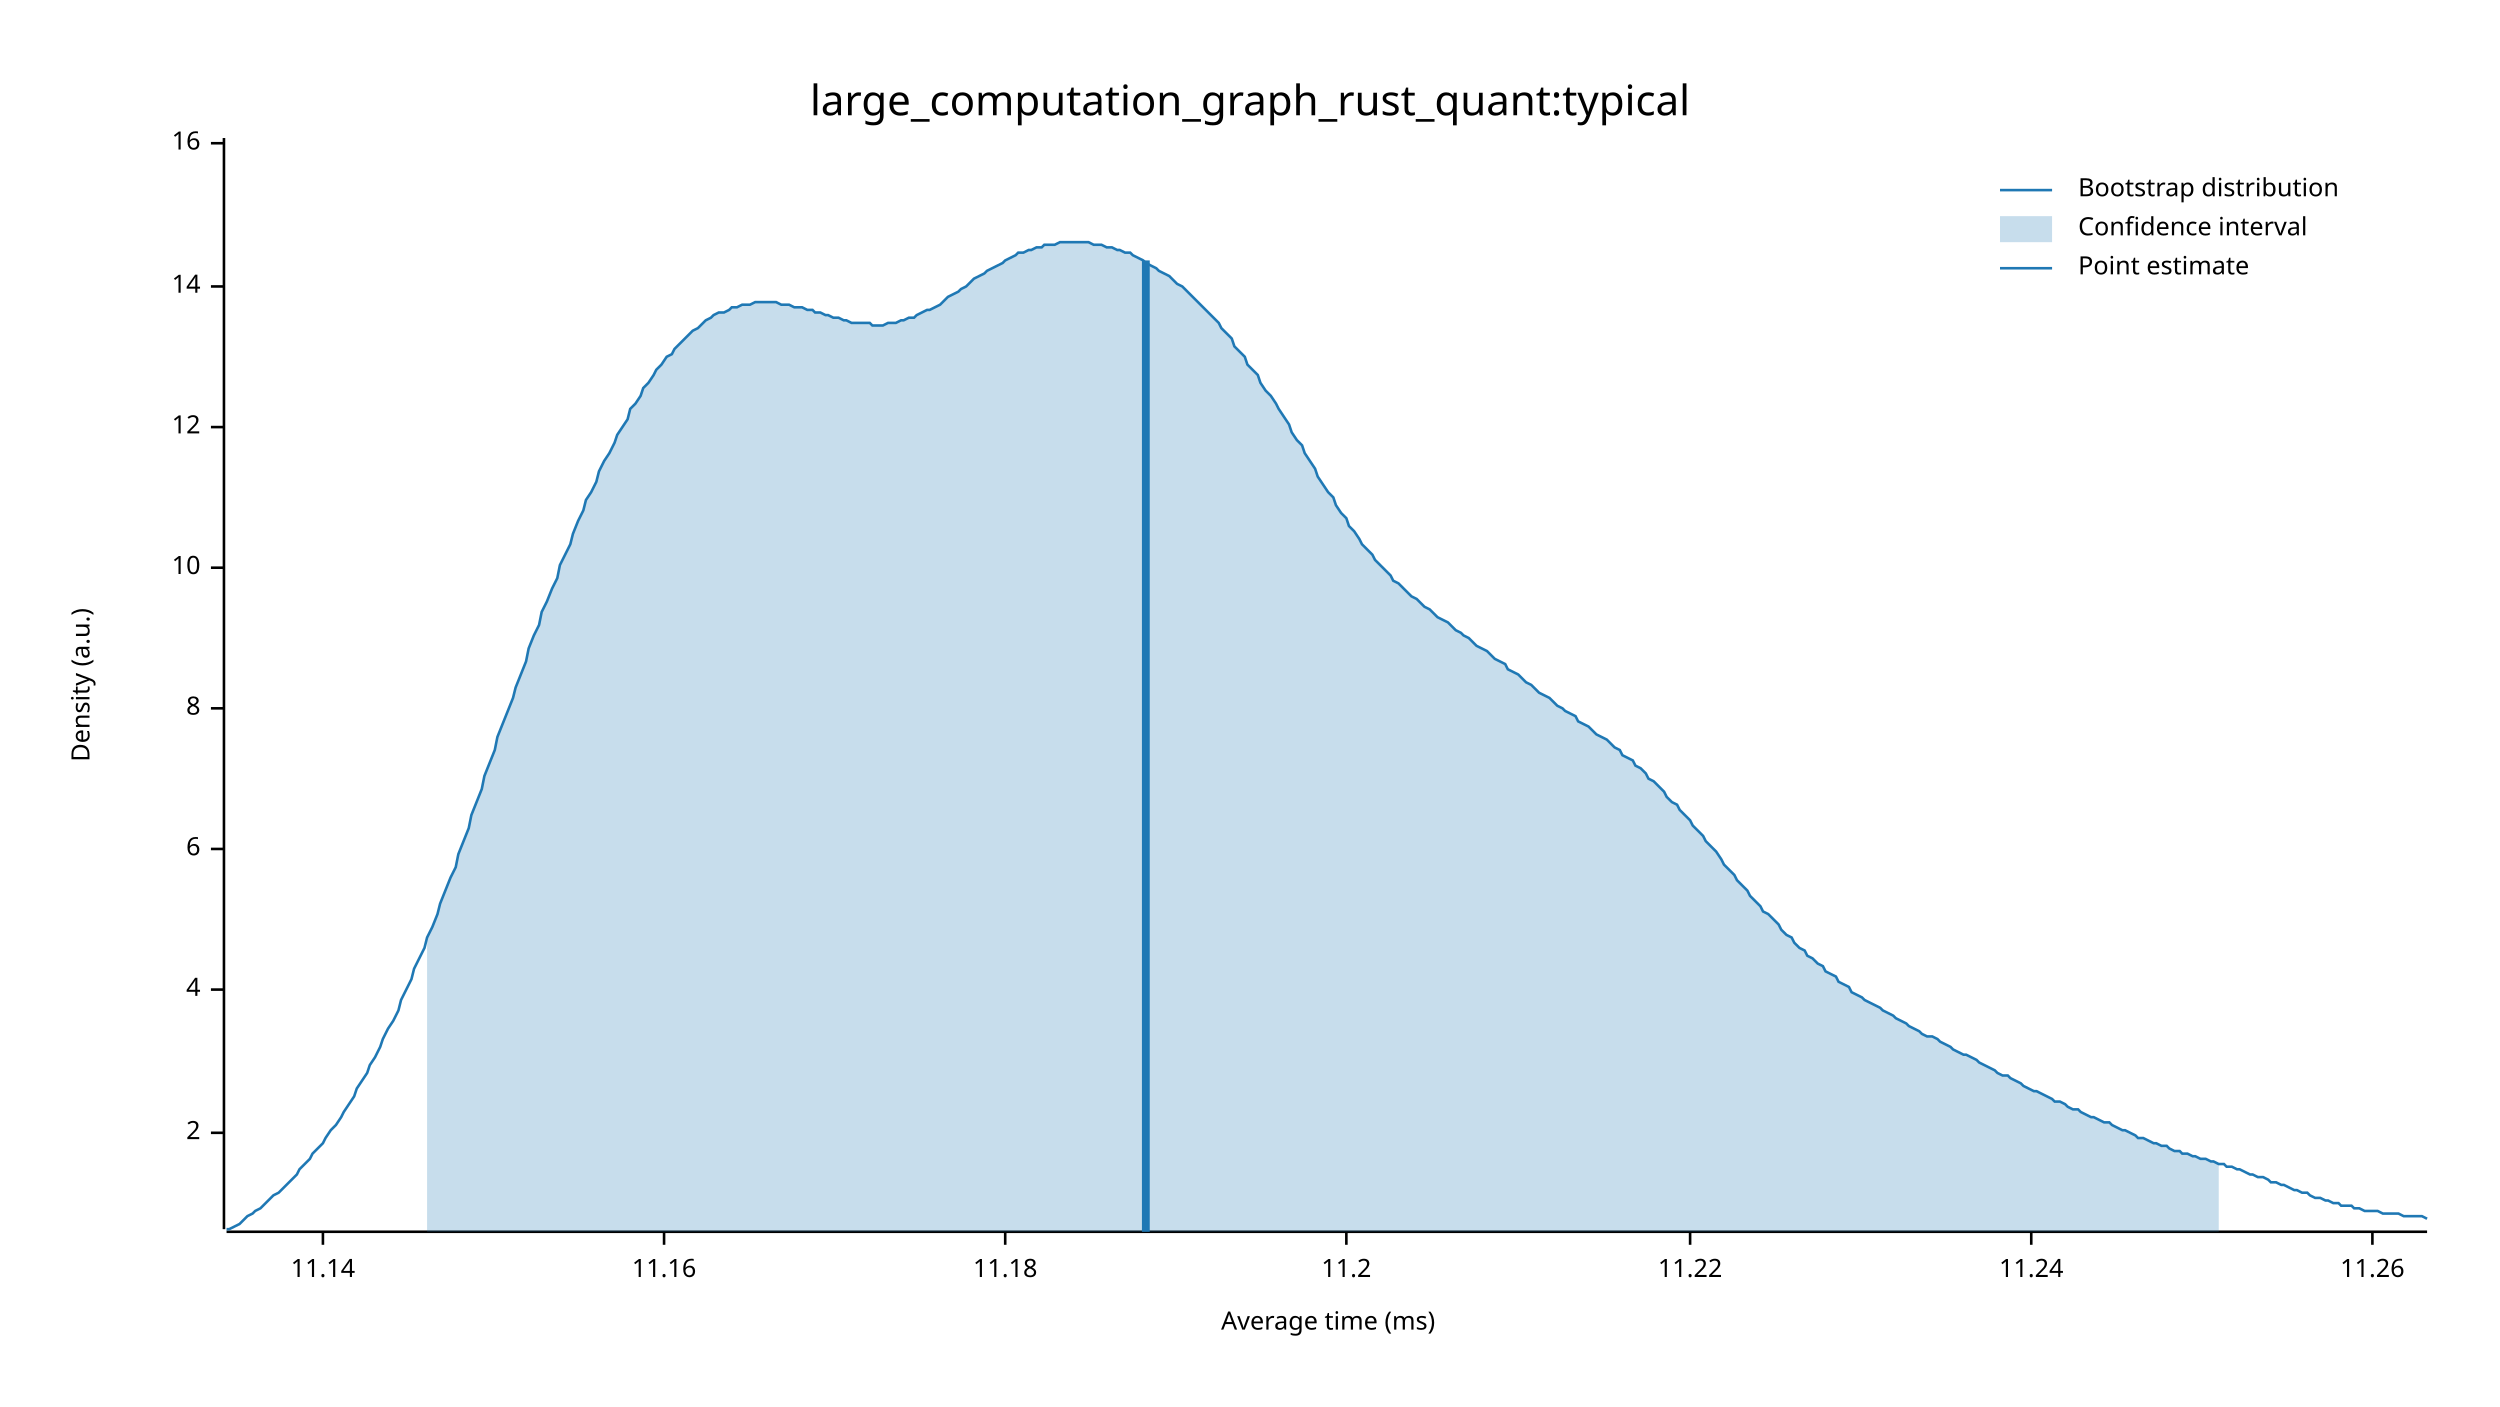
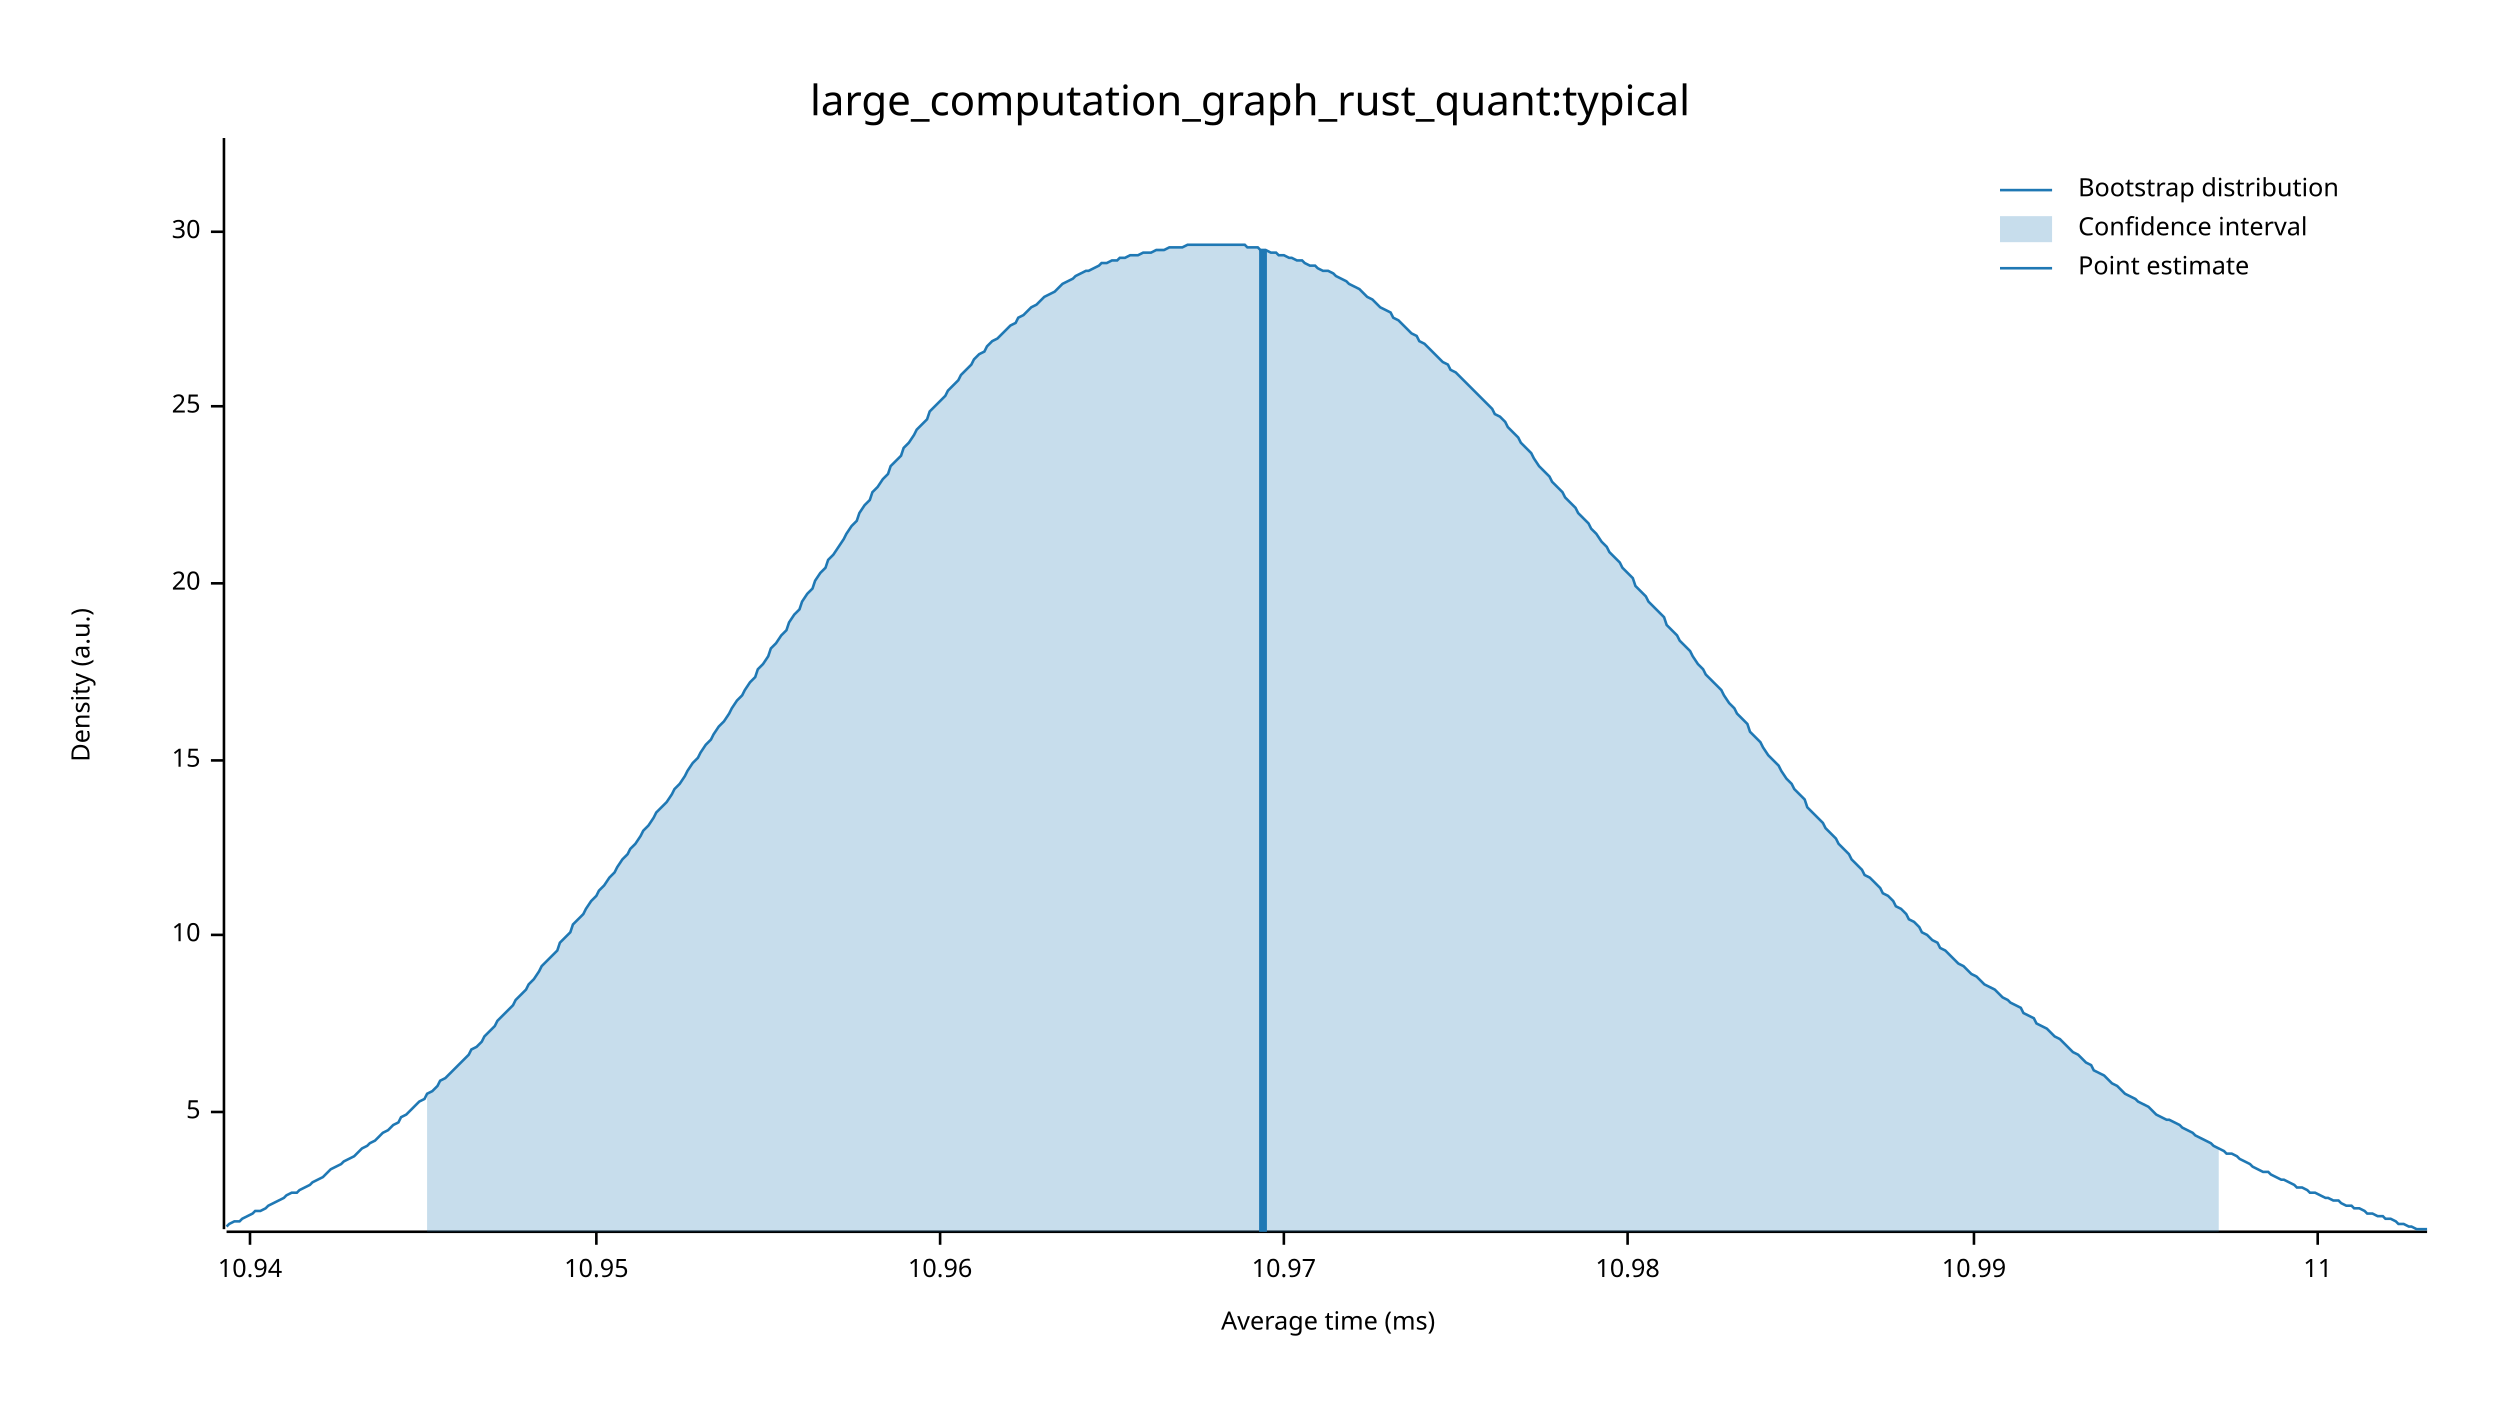
<svg xmlns="http://www.w3.org/2000/svg" width="960" height="540" viewBox="0 0 960 540">
  <text x="480" y="32" dy="0.76em" text-anchor="middle" font-family="sans-serif" font-size="16.129" opacity="1" fill="#000000">
large_computation_graph_rust_quant:typical
</text>
  <text x="27" y="263" dy="0.76em" text-anchor="middle" font-family="sans-serif" font-size="9.677" opacity="1" fill="#000000" transform="rotate(270, 27, 263)">
Density (a.u.)
</text>
  <text x="510" y="513" dy="-0.5ex" text-anchor="middle" font-family="sans-serif" font-size="9.677" opacity="1" fill="#000000">
Average time (ms)
</text>
  <polyline fill="none" opacity="1" stroke="#000000" stroke-width="1" points="86,53 86,472 " />
-   <text x="77" y="435" dy="0.5ex" text-anchor="end" font-family="sans-serif" font-size="9.677" opacity="1" fill="#000000">
- 2
+   <text x="77" y="427" dy="0.5ex" text-anchor="end" font-family="sans-serif" font-size="9.677" opacity="1" fill="#000000">
+ 5
</text>
-   <polyline fill="none" opacity="1" stroke="#000000" stroke-width="1" points="81,435 86,435 " />
-   <text x="77" y="380" dy="0.5ex" text-anchor="end" font-family="sans-serif" font-size="9.677" opacity="1" fill="#000000">
- 4
- </text>
-   <polyline fill="none" opacity="1" stroke="#000000" stroke-width="1" points="81,380 86,380 " />
-   <text x="77" y="326" dy="0.5ex" text-anchor="end" font-family="sans-serif" font-size="9.677" opacity="1" fill="#000000">
- 6
- </text>
-   <polyline fill="none" opacity="1" stroke="#000000" stroke-width="1" points="81,326 86,326 " />
-   <text x="77" y="272" dy="0.5ex" text-anchor="end" font-family="sans-serif" font-size="9.677" opacity="1" fill="#000000">
- 8
- </text>
-   <polyline fill="none" opacity="1" stroke="#000000" stroke-width="1" points="81,272 86,272 " />
-   <text x="77" y="218" dy="0.5ex" text-anchor="end" font-family="sans-serif" font-size="9.677" opacity="1" fill="#000000">
+   <polyline fill="none" opacity="1" stroke="#000000" stroke-width="1" points="81,427 86,427 " />
+   <text x="77" y="359" dy="0.5ex" text-anchor="end" font-family="sans-serif" font-size="9.677" opacity="1" fill="#000000">
10
</text>
-   <polyline fill="none" opacity="1" stroke="#000000" stroke-width="1" points="81,218 86,218 " />
-   <text x="77" y="164" dy="0.5ex" text-anchor="end" font-family="sans-serif" font-size="9.677" opacity="1" fill="#000000">
- 12
+   <polyline fill="none" opacity="1" stroke="#000000" stroke-width="1" points="81,359 86,359 " />
+   <text x="77" y="292" dy="0.5ex" text-anchor="end" font-family="sans-serif" font-size="9.677" opacity="1" fill="#000000">
+ 15
</text>
-   <polyline fill="none" opacity="1" stroke="#000000" stroke-width="1" points="81,164 86,164 " />
-   <text x="77" y="110" dy="0.5ex" text-anchor="end" font-family="sans-serif" font-size="9.677" opacity="1" fill="#000000">
- 14
+   <polyline fill="none" opacity="1" stroke="#000000" stroke-width="1" points="81,292 86,292 " />
+   <text x="77" y="224" dy="0.5ex" text-anchor="end" font-family="sans-serif" font-size="9.677" opacity="1" fill="#000000">
+ 20
</text>
-   <polyline fill="none" opacity="1" stroke="#000000" stroke-width="1" points="81,110 86,110 " />
-   <text x="77" y="55" dy="0.5ex" text-anchor="end" font-family="sans-serif" font-size="9.677" opacity="1" fill="#000000">
- 16
+   <polyline fill="none" opacity="1" stroke="#000000" stroke-width="1" points="81,224 86,224 " />
+   <text x="77" y="156" dy="0.5ex" text-anchor="end" font-family="sans-serif" font-size="9.677" opacity="1" fill="#000000">
+ 25
</text>
-   <polyline fill="none" opacity="1" stroke="#000000" stroke-width="1" points="81,55 86,55 " />
+   <polyline fill="none" opacity="1" stroke="#000000" stroke-width="1" points="81,156 86,156 " />
+   <text x="77" y="89" dy="0.5ex" text-anchor="end" font-family="sans-serif" font-size="9.677" opacity="1" fill="#000000">
+ 30
+ </text>
+   <polyline fill="none" opacity="1" stroke="#000000" stroke-width="1" points="81,89 86,89 " />
  <polyline fill="none" opacity="1" stroke="#000000" stroke-width="1" points="87,473 932,473 " />
-   <text x="124" y="483" dy="0.76em" text-anchor="middle" font-family="sans-serif" font-size="9.677" opacity="1" fill="#000000">
- 11.14
+   <text x="96" y="483" dy="0.76em" text-anchor="middle" font-family="sans-serif" font-size="9.677" opacity="1" fill="#000000">
+ 10.94
</text>
-   <polyline fill="none" opacity="1" stroke="#000000" stroke-width="1" points="124,473 124,478 " />
-   <text x="255" y="483" dy="0.76em" text-anchor="middle" font-family="sans-serif" font-size="9.677" opacity="1" fill="#000000">
- 11.16
+   <polyline fill="none" opacity="1" stroke="#000000" stroke-width="1" points="96,473 96,478 " />
+   <text x="229" y="483" dy="0.76em" text-anchor="middle" font-family="sans-serif" font-size="9.677" opacity="1" fill="#000000">
+ 10.95
</text>
-   <polyline fill="none" opacity="1" stroke="#000000" stroke-width="1" points="255,473 255,478 " />
-   <text x="386" y="483" dy="0.76em" text-anchor="middle" font-family="sans-serif" font-size="9.677" opacity="1" fill="#000000">
- 11.18
+   <polyline fill="none" opacity="1" stroke="#000000" stroke-width="1" points="229,473 229,478 " />
+   <text x="361" y="483" dy="0.76em" text-anchor="middle" font-family="sans-serif" font-size="9.677" opacity="1" fill="#000000">
+ 10.96
</text>
-   <polyline fill="none" opacity="1" stroke="#000000" stroke-width="1" points="386,473 386,478 " />
-   <text x="517" y="483" dy="0.76em" text-anchor="middle" font-family="sans-serif" font-size="9.677" opacity="1" fill="#000000">
- 11.2
+   <polyline fill="none" opacity="1" stroke="#000000" stroke-width="1" points="361,473 361,478 " />
+   <text x="493" y="483" dy="0.76em" text-anchor="middle" font-family="sans-serif" font-size="9.677" opacity="1" fill="#000000">
+ 10.97
</text>
-   <polyline fill="none" opacity="1" stroke="#000000" stroke-width="1" points="517,473 517,478 " />
-   <text x="649" y="483" dy="0.76em" text-anchor="middle" font-family="sans-serif" font-size="9.677" opacity="1" fill="#000000">
- 11.22
+   <polyline fill="none" opacity="1" stroke="#000000" stroke-width="1" points="493,473 493,478 " />
+   <text x="625" y="483" dy="0.76em" text-anchor="middle" font-family="sans-serif" font-size="9.677" opacity="1" fill="#000000">
+ 10.98
</text>
-   <polyline fill="none" opacity="1" stroke="#000000" stroke-width="1" points="649,473 649,478 " />
-   <text x="780" y="483" dy="0.76em" text-anchor="middle" font-family="sans-serif" font-size="9.677" opacity="1" fill="#000000">
- 11.24
+   <polyline fill="none" opacity="1" stroke="#000000" stroke-width="1" points="625,473 625,478 " />
+   <text x="758" y="483" dy="0.76em" text-anchor="middle" font-family="sans-serif" font-size="9.677" opacity="1" fill="#000000">
+ 10.99
</text>
-   <polyline fill="none" opacity="1" stroke="#000000" stroke-width="1" points="780,473 780,478 " />
-   <text x="911" y="483" dy="0.76em" text-anchor="middle" font-family="sans-serif" font-size="9.677" opacity="1" fill="#000000">
- 11.26
+   <polyline fill="none" opacity="1" stroke="#000000" stroke-width="1" points="758,473 758,478 " />
+   <text x="890" y="483" dy="0.76em" text-anchor="middle" font-family="sans-serif" font-size="9.677" opacity="1" fill="#000000">
+ 11
</text>
-   <polyline fill="none" opacity="1" stroke="#000000" stroke-width="1" points="911,473 911,478 " />
-   <polyline fill="none" opacity="1" stroke="#1F78B4" stroke-width="1" points="87,472 88,472 90,471 92,470 93,469 95,467 97,466 98,465 100,464 102,462 103,461 105,459 107,458 109,456 110,455 112,453 114,451 115,449 117,447 119,445 120,443 122,441 124,439 125,437 127,434 129,432 131,429 132,427 134,424 136,421 137,418 139,415 141,412 142,409 144,406 146,402 147,399 149,395 151,392 153,388 154,384 156,380 158,376 159,372 161,368 163,364 164,360 166,356 168,351 169,347 171,342 173,337 175,333 176,328 178,323 180,318 181,313 183,308 185,303 186,298 188,293 190,288 191,283 193,278 195,273 197,268 198,264 200,259 202,254 203,249 205,244 207,240 208,235 210,231 212,226 214,222 215,217 217,213 219,209 220,205 222,200 224,196 225,192 227,189 229,185 230,181 232,177 234,174 236,170 237,167 239,164 241,161 242,157 244,155 246,152 247,149 249,147 251,144 252,142 254,140 256,137 258,136 259,134 261,132 263,130 264,129 266,127 268,126 269,125 271,123 273,122 274,121 276,120 278,120 280,119 281,118 283,118 285,117 286,117 288,117 290,116 291,116 293,116 295,116 296,116 298,116 300,117 302,117 303,117 305,118 307,118 308,118 310,119 312,119 313,120 315,120 317,121 318,121 320,122 322,122 324,123 325,123 327,124 329,124 330,124 332,124 334,124 335,125 337,125 339,125 341,124 342,124 344,124 346,123 347,123 349,122 351,122 352,121 354,120 356,119 357,119 359,118 361,117 363,115 364,114 366,113 368,112 369,111 371,110 373,108 374,107 376,106 378,105 379,104 381,103 383,102 385,101 386,100 388,99 390,98 391,97 393,97 395,96 396,96 398,95 400,95 401,94 403,94 405,94 407,93 408,93 410,93 412,93 413,93 415,93 417,93 418,93 420,94 422,94 423,94 425,95 427,95 429,96 430,96 432,97 434,97 435,98 437,99 439,100 440,101 442,102 444,103 445,104 447,105 449,106 451,108 452,109 454,110 456,112 457,113 459,115 461,117 462,118 464,120 466,122 468,124 469,126 471,128 473,130 474,133 476,135 478,137 479,140 481,142 483,144 484,147 486,150 488,152 490,155 491,157 493,160 495,163 496,166 498,169 500,171 501,174 503,177 505,180 506,183 508,186 510,189 512,191 513,194 515,197 517,199 518,202 520,204 522,207 523,209 525,211 527,213 528,215 530,217 532,219 534,221 535,223 537,224 539,226 540,227 542,229 544,230 545,231 547,233 549,234 550,235 552,237 554,238 556,239 557,240 559,242 561,243 562,244 564,245 566,247 567,248 569,249 571,250 573,252 574,253 576,254 578,255 579,257 581,258 583,259 584,260 586,262 588,263 589,264 591,266 593,267 595,268 596,269 598,271 600,272 601,273 603,274 605,275 606,277 608,278 610,279 611,280 613,282 615,283 617,284 618,285 620,287 622,288 623,290 625,291 627,292 628,294 630,295 632,297 633,299 635,300 637,302 639,304 640,306 642,308 644,309 645,311 647,313 649,315 650,317 652,319 654,321 655,323 657,325 659,327 661,330 662,332 664,334 666,336 667,338 669,340 671,342 672,344 674,346 676,348 677,350 679,351 681,353 683,355 684,357 686,359 688,360 689,362 691,364 693,365 694,367 696,368 698,370 700,371 701,373 703,374 705,375 706,377 708,378 710,379 711,381 713,382 715,383 716,384 718,385 720,386 722,387 723,388 725,389 727,390 728,391 730,392 732,393 733,394 735,395 737,396 738,397 740,398 742,398 744,399 745,400 747,401 749,402 750,403 752,404 754,405 755,405 757,406 759,407 760,408 762,409 764,410 766,411 767,412 769,413 771,413 772,414 774,415 776,416 777,417 779,418 781,419 782,419 784,420 786,421 788,422 789,423 791,423 793,424 794,425 796,426 798,426 799,427 801,428 803,429 804,429 806,430 808,431 810,431 811,432 813,433 815,434 816,434 818,435 820,436 821,437 823,437 825,438 827,439 828,439 830,440 832,440 833,441 835,442 837,442 838,443 840,443 842,444 843,444 845,445 847,445 849,446 850,446 852,447 854,447 855,448 857,448 859,449 860,449 862,450 864,451 865,451 867,452 869,452 871,453 872,454 874,454 876,455 877,455 879,456 881,457 882,457 884,458 886,458 887,459 889,460 891,460 893,461 894,461 896,462 898,462 899,463 901,463 903,463 904,464 906,464 908,465 909,465 911,465 913,465 915,466 916,466 918,466 920,466 921,466 923,467 925,467 926,467 928,467 930,467 932,468 " />
-   <polygon opacity="0.25" fill="#1F78B4" points="164,360 166,356 168,351 169,347 171,342 173,337 175,333 176,328 178,323 180,318 181,313 183,308 185,303 186,298 188,293 190,288 191,283 193,278 195,273 197,268 198,264 200,259 202,254 203,249 205,244 207,240 208,235 210,231 212,226 214,222 215,217 217,213 219,209 220,205 222,200 224,196 225,192 227,189 229,185 230,181 232,177 234,174 236,170 237,167 239,164 241,161 242,157 244,155 246,152 247,149 249,147 251,144 252,142 254,140 256,137 258,136 259,134 261,132 263,130 264,129 266,127 268,126 269,125 271,123 273,122 274,121 276,120 278,120 280,119 281,118 283,118 285,117 286,117 288,117 290,116 291,116 293,116 295,116 296,116 298,116 300,117 302,117 303,117 305,118 307,118 308,118 310,119 312,119 313,120 315,120 317,121 318,121 320,122 322,122 324,123 325,123 327,124 329,124 330,124 332,124 334,124 335,125 337,125 339,125 341,124 342,124 344,124 346,123 347,123 349,122 351,122 352,121 354,120 356,119 357,119 359,118 361,117 363,115 364,114 366,113 368,112 369,111 371,110 373,108 374,107 376,106 378,105 379,104 381,103 383,102 385,101 386,100 388,99 390,98 391,97 393,97 395,96 396,96 398,95 400,95 401,94 403,94 405,94 407,93 408,93 410,93 412,93 413,93 415,93 417,93 418,93 420,94 422,94 423,94 425,95 427,95 429,96 430,96 432,97 434,97 435,98 437,99 439,100 440,101 442,102 444,103 445,104 447,105 449,106 451,108 452,109 454,110 456,112 457,113 459,115 461,117 462,118 464,120 466,122 468,124 469,126 471,128 473,130 474,133 476,135 478,137 479,140 481,142 483,144 484,147 486,150 488,152 490,155 491,157 493,160 495,163 496,166 498,169 500,171 501,174 503,177 505,180 506,183 508,186 510,189 512,191 513,194 515,197 517,199 518,202 520,204 522,207 523,209 525,211 527,213 528,215 530,217 532,219 534,221 535,223 537,224 539,226 540,227 542,229 544,230 545,231 547,233 549,234 550,235 552,237 554,238 556,239 557,240 559,242 561,243 562,244 564,245 566,247 567,248 569,249 571,250 573,252 574,253 576,254 578,255 579,257 581,258 583,259 584,260 586,262 588,263 589,264 591,266 593,267 595,268 596,269 598,271 600,272 601,273 603,274 605,275 606,277 608,278 610,279 611,280 613,282 615,283 617,284 618,285 620,287 622,288 623,290 625,291 627,292 628,294 630,295 632,297 633,299 635,300 637,302 639,304 640,306 642,308 644,309 645,311 647,313 649,315 650,317 652,319 654,321 655,323 657,325 659,327 661,330 662,332 664,334 666,336 667,338 669,340 671,342 672,344 674,346 676,348 677,350 679,351 681,353 683,355 684,357 686,359 688,360 689,362 691,364 693,365 694,367 696,368 698,370 700,371 701,373 703,374 705,375 706,377 708,378 710,379 711,381 713,382 715,383 716,384 718,385 720,386 722,387 723,388 725,389 727,390 728,391 730,392 732,393 733,394 735,395 737,396 738,397 740,398 742,398 744,399 745,400 747,401 749,402 750,403 752,404 754,405 755,405 757,406 759,407 760,408 762,409 764,410 766,411 767,412 769,413 771,413 772,414 774,415 776,416 777,417 779,418 781,419 782,419 784,420 786,421 788,422 789,423 791,423 793,424 794,425 796,426 798,426 799,427 801,428 803,429 804,429 806,430 808,431 810,431 811,432 813,433 815,434 816,434 818,435 820,436 821,437 823,437 825,438 827,439 828,439 830,440 832,440 833,441 835,442 837,442 838,443 840,443 842,444 843,444 845,445 847,445 849,446 850,446 852,447 852,473 164,473 " />
-   <polyline fill="none" opacity="1" stroke="#1F78B4" stroke-width="3" points="440,473 440,100 " />
+   <polyline fill="none" opacity="1" stroke="#000000" stroke-width="1" points="890,473 890,478 " />
+   <polyline fill="none" opacity="1" stroke="#1F78B4" stroke-width="1" points="87,471 88,470 90,469 92,469 93,468 95,467 97,466 98,465 100,465 102,464 103,463 105,462 107,461 109,460 110,459 112,458 114,458 115,457 117,456 119,455 120,454 122,453 124,452 125,451 127,449 129,448 131,447 132,446 134,445 136,444 137,443 139,441 141,440 142,439 144,438 146,436 147,435 149,434 151,432 153,431 154,429 156,428 158,426 159,425 161,423 163,422 164,420 166,419 168,417 169,415 171,414 173,412 175,410 176,409 178,407 180,405 181,403 183,402 185,400 186,398 188,396 190,394 191,392 193,390 195,388 197,386 198,384 200,382 202,380 203,378 205,376 207,373 208,371 210,369 212,367 214,365 215,362 217,360 219,358 220,355 222,353 224,351 225,349 227,346 229,344 230,342 232,340 234,337 236,335 237,333 239,330 241,328 242,326 244,324 246,321 247,319 249,317 251,314 252,312 254,310 256,308 258,305 259,303 261,301 263,298 264,296 266,293 268,291 269,289 271,286 273,284 274,282 276,279 278,277 280,274 281,272 283,269 285,267 286,265 288,262 290,260 291,257 293,255 295,252 296,249 298,247 300,244 302,242 303,239 305,236 307,234 308,231 310,228 312,226 313,223 315,220 317,218 318,215 320,213 322,210 324,207 325,205 327,202 329,200 330,197 332,194 334,192 335,189 337,187 339,184 341,182 342,179 344,177 346,175 347,172 349,170 351,167 352,165 354,163 356,161 357,158 359,156 361,154 363,152 364,150 366,148 368,146 369,144 371,142 373,140 374,138 376,136 378,135 379,133 381,131 383,130 385,128 386,127 388,125 390,124 391,122 393,121 395,119 396,118 398,117 400,115 401,114 403,113 405,112 407,110 408,109 410,108 412,107 413,106 415,105 417,104 418,104 420,103 422,102 423,101 425,101 427,100 429,100 430,99 432,99 434,98 435,98 437,98 439,97 440,97 442,97 444,96 445,96 447,96 449,95 451,95 452,95 454,95 456,94 457,94 459,94 461,94 462,94 464,94 466,94 468,94 469,94 471,94 473,94 474,94 476,94 478,94 479,95 481,95 483,95 484,96 486,96 488,97 490,97 491,98 493,98 495,99 496,99 498,100 500,100 501,101 503,102 505,102 506,103 508,104 510,104 512,105 513,106 515,107 517,108 518,109 520,110 522,111 523,112 525,114 527,115 528,116 530,118 532,119 534,120 535,122 537,123 539,125 540,126 542,128 544,129 545,131 547,132 549,134 550,135 552,137 554,139 556,140 557,142 559,143 561,145 562,146 564,148 566,150 567,151 569,153 571,155 573,157 574,159 576,160 578,162 579,164 581,166 583,168 584,170 586,172 588,174 589,176 591,179 593,181 595,183 596,185 598,187 600,189 601,191 603,193 605,195 606,197 608,199 610,201 611,203 613,205 615,208 617,210 618,212 620,214 622,216 623,218 625,220 627,222 628,225 630,227 632,229 633,231 635,233 637,235 639,237 640,240 642,242 644,244 645,246 647,248 649,250 650,252 652,255 654,257 655,259 657,261 659,263 661,265 662,267 664,270 666,272 667,274 669,276 671,278 672,281 674,283 676,285 677,287 679,290 681,292 683,294 684,296 686,299 688,301 689,303 691,305 693,307 694,310 696,312 698,314 700,316 701,318 703,320 705,322 706,324 708,326 710,328 711,330 713,332 715,334 716,336 718,337 720,339 722,341 723,343 725,344 727,346 728,348 730,349 732,351 733,353 735,354 737,356 738,358 740,359 742,361 744,362 745,364 747,365 749,367 750,368 752,370 754,371 755,372 757,374 759,375 760,376 762,378 764,379 766,380 767,381 769,383 771,384 772,385 774,386 776,387 777,389 779,390 781,391 782,393 784,394 786,395 788,397 789,398 791,399 793,401 794,402 796,404 798,405 799,406 801,408 803,409 804,411 806,412 808,413 810,415 811,416 813,417 815,419 816,420 818,421 820,422 821,423 823,424 825,425 827,427 828,428 830,429 832,430 833,430 835,431 837,432 838,433 840,434 842,435 843,436 845,437 847,438 849,439 850,440 852,441 854,442 855,443 857,443 859,444 860,445 862,446 864,447 865,448 867,449 869,450 871,450 872,451 874,452 876,453 877,453 879,454 881,455 882,456 884,456 886,457 887,458 889,458 891,459 893,460 894,460 896,461 898,461 899,462 901,463 903,463 904,464 906,464 908,465 909,466 911,466 913,467 915,467 916,468 918,468 920,469 921,470 923,470 925,471 926,471 928,472 930,472 932,472 " />
+   <polygon opacity="0.25" fill="#1F78B4" points="164,420 166,419 168,417 169,415 171,414 173,412 175,410 176,409 178,407 180,405 181,403 183,402 185,400 186,398 188,396 190,394 191,392 193,390 195,388 197,386 198,384 200,382 202,380 203,378 205,376 207,373 208,371 210,369 212,367 214,365 215,362 217,360 219,358 220,355 222,353 224,351 225,349 227,346 229,344 230,342 232,340 234,337 236,335 237,333 239,330 241,328 242,326 244,324 246,321 247,319 249,317 251,314 252,312 254,310 256,308 258,305 259,303 261,301 263,298 264,296 266,293 268,291 269,289 271,286 273,284 274,282 276,279 278,277 280,274 281,272 283,269 285,267 286,265 288,262 290,260 291,257 293,255 295,252 296,249 298,247 300,244 302,242 303,239 305,236 307,234 308,231 310,228 312,226 313,223 315,220 317,218 318,215 320,213 322,210 324,207 325,205 327,202 329,200 330,197 332,194 334,192 335,189 337,187 339,184 341,182 342,179 344,177 346,175 347,172 349,170 351,167 352,165 354,163 356,161 357,158 359,156 361,154 363,152 364,150 366,148 368,146 369,144 371,142 373,140 374,138 376,136 378,135 379,133 381,131 383,130 385,128 386,127 388,125 390,124 391,122 393,121 395,119 396,118 398,117 400,115 401,114 403,113 405,112 407,110 408,109 410,108 412,107 413,106 415,105 417,104 418,104 420,103 422,102 423,101 425,101 427,100 429,100 430,99 432,99 434,98 435,98 437,98 439,97 440,97 442,97 444,96 445,96 447,96 449,95 451,95 452,95 454,95 456,94 457,94 459,94 461,94 462,94 464,94 466,94 468,94 469,94 471,94 473,94 474,94 476,94 478,94 479,95 481,95 483,95 484,96 486,96 488,97 490,97 491,98 493,98 495,99 496,99 498,100 500,100 501,101 503,102 505,102 506,103 508,104 510,104 512,105 513,106 515,107 517,108 518,109 520,110 522,111 523,112 525,114 527,115 528,116 530,118 532,119 534,120 535,122 537,123 539,125 540,126 542,128 544,129 545,131 547,132 549,134 550,135 552,137 554,139 556,140 557,142 559,143 561,145 562,146 564,148 566,150 567,151 569,153 571,155 573,157 574,159 576,160 578,162 579,164 581,166 583,168 584,170 586,172 588,174 589,176 591,179 593,181 595,183 596,185 598,187 600,189 601,191 603,193 605,195 606,197 608,199 610,201 611,203 613,205 615,208 617,210 618,212 620,214 622,216 623,218 625,220 627,222 628,225 630,227 632,229 633,231 635,233 637,235 639,237 640,240 642,242 644,244 645,246 647,248 649,250 650,252 652,255 654,257 655,259 657,261 659,263 661,265 662,267 664,270 666,272 667,274 669,276 671,278 672,281 674,283 676,285 677,287 679,290 681,292 683,294 684,296 686,299 688,301 689,303 691,305 693,307 694,310 696,312 698,314 700,316 701,318 703,320 705,322 706,324 708,326 710,328 711,330 713,332 715,334 716,336 718,337 720,339 722,341 723,343 725,344 727,346 728,348 730,349 732,351 733,353 735,354 737,356 738,358 740,359 742,361 744,362 745,364 747,365 749,367 750,368 752,370 754,371 755,372 757,374 759,375 760,376 762,378 764,379 766,380 767,381 769,383 771,384 772,385 774,386 776,387 777,389 779,390 781,391 782,393 784,394 786,395 788,397 789,398 791,399 793,401 794,402 796,404 798,405 799,406 801,408 803,409 804,411 806,412 808,413 810,415 811,416 813,417 815,419 816,420 818,421 820,422 821,423 823,424 825,425 827,427 828,428 830,429 832,430 833,430 835,431 837,432 838,433 840,434 842,435 843,436 845,437 847,438 849,439 850,440 852,441 852,473 164,473 " />
+   <polyline fill="none" opacity="1" stroke="#1F78B4" stroke-width="3" points="485,473 485,96 " />
  <text x="798" y="68" dy="0.76em" text-anchor="start" font-family="sans-serif" font-size="9.677" opacity="1" fill="#000000">
Bootstrap distribution
</text>
  <text x="798" y="83" dy="0.76em" text-anchor="start" font-family="sans-serif" font-size="9.677" opacity="1" fill="#000000">
Confidence interval
</text>
  <text x="798" y="98" dy="0.76em" text-anchor="start" font-family="sans-serif" font-size="9.677" opacity="1" fill="#000000">
Point estimate
</text>
  <polyline fill="none" opacity="1" stroke="#1F78B4" stroke-width="1" points="768,73 788,73 " />
  <rect x="768" y="83" width="20" height="10" opacity="0.25" fill="#1F78B4" stroke="none" />
  <polyline fill="none" opacity="1" stroke="#1F78B4" stroke-width="1" points="768,103 788,103 " />
</svg>
